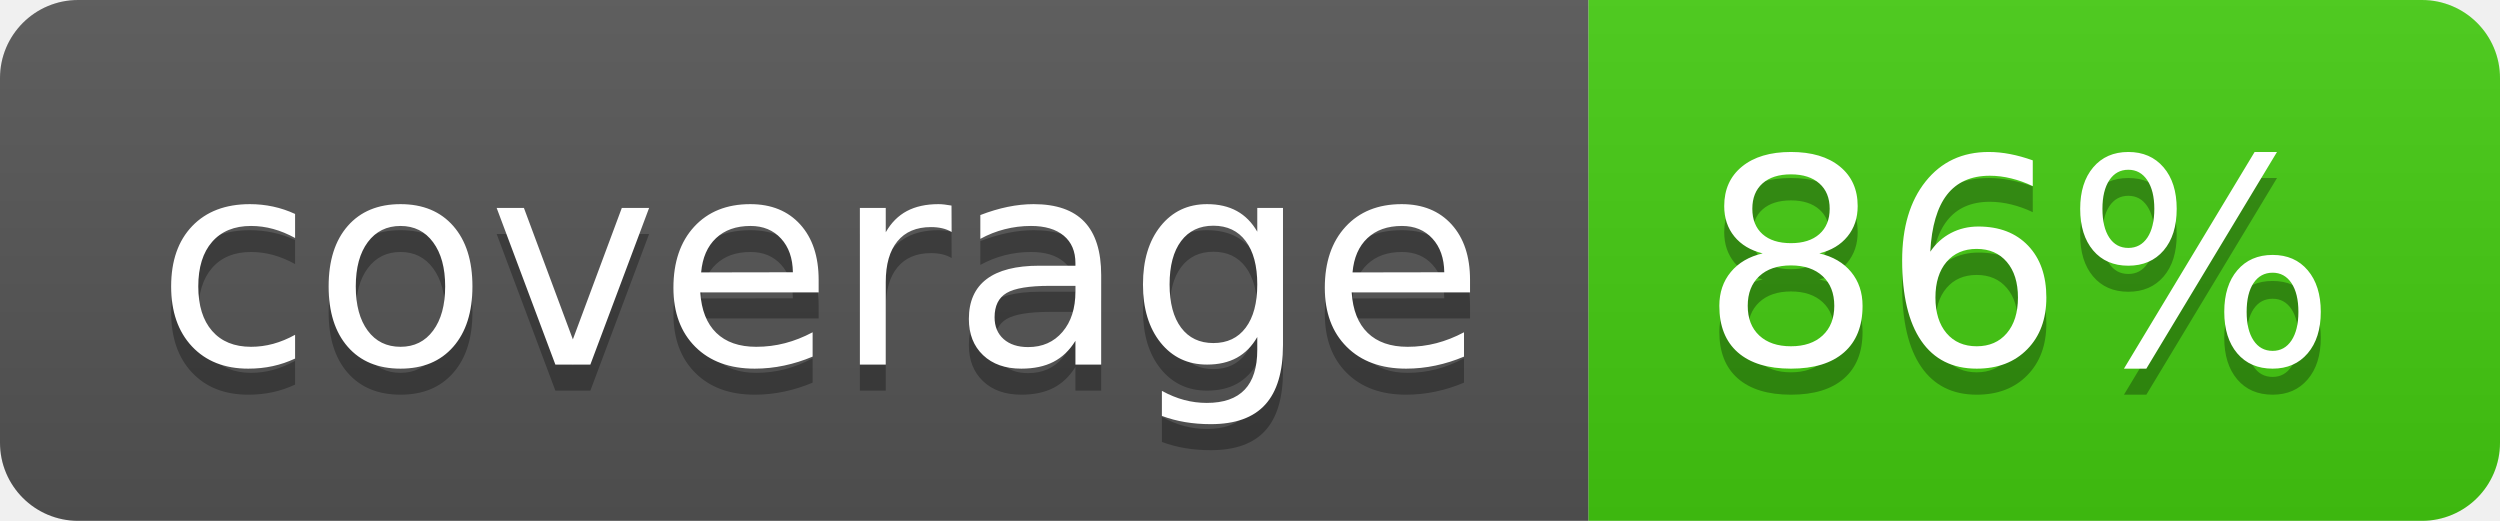
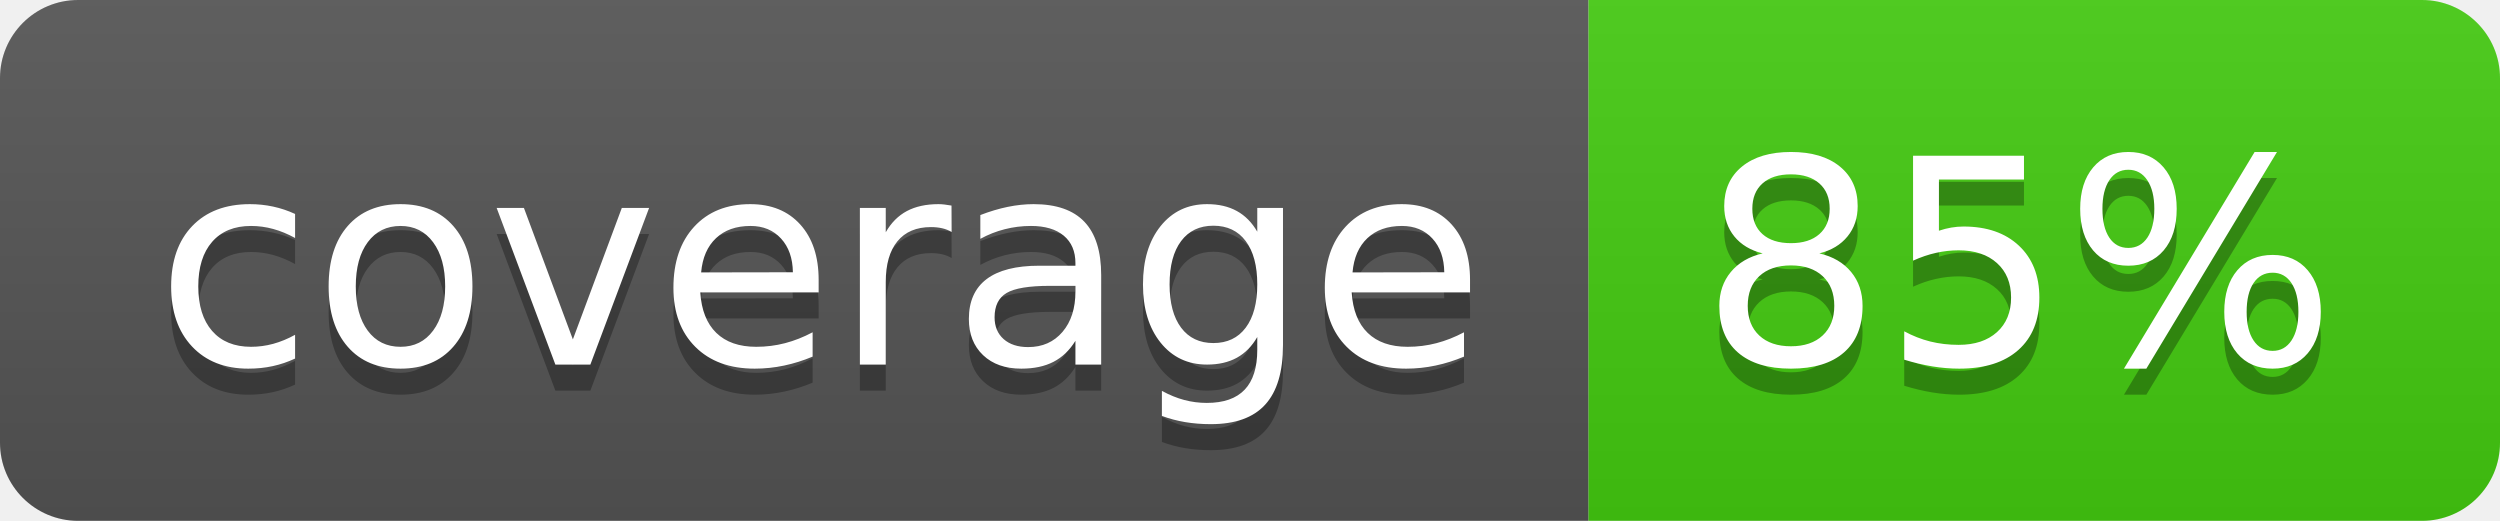
- <svg xmlns="http://www.w3.org/2000/svg" width="96" height="20" role="img" aria-label="coverage: 86%">
+ <svg xmlns="http://www.w3.org/2000/svg" width="96" height="20" role="img" aria-label="coverage: 85%">
  <linearGradient id="s" x2="0" y2="100%">
    <stop offset="0" stop-color="#bbb" stop-opacity=".1" />
    <stop offset="1" stop-opacity=".1" />
  </linearGradient>
  <clipPath id="r">
    <rect width="96" height="20" rx="3" fill="#fff" />
  </clipPath>
  <g clip-path="url(#r)">
    <rect width="61" height="20" fill="#555" />
    <rect x="61" width="35" height="20" fill="#4c1" />
    <rect width="96" height="20" fill="url(#s)" />
  </g>
  <g fill="#fff" text-anchor="middle" font-family="Verdana,Geneva,DejaVu Sans,sans-serif" text-rendering="geometricPrecision" font-size="110">
    <text aria-hidden="true" x="315" y="150" fill="#010101" fill-opacity=".3" transform="scale(.1)" textLength="510">coverage</text>
    <text x="315" y="140" transform="scale(.1)" fill="#fff" textLength="510">coverage</text>
-     <text aria-hidden="true" x="775" y="150" fill="#010101" fill-opacity=".3" transform="scale(.1)" textLength="250">86%</text>
-     <text x="775" y="140" transform="scale(.1)" fill="#fff" textLength="250">86%</text>
+     <text aria-hidden="true" x="775" y="150" fill="#010101" fill-opacity=".3" transform="scale(.1)" textLength="250">85%</text>
+     <text x="775" y="140" transform="scale(.1)" fill="#fff" textLength="250">85%</text>
  </g>
</svg>
